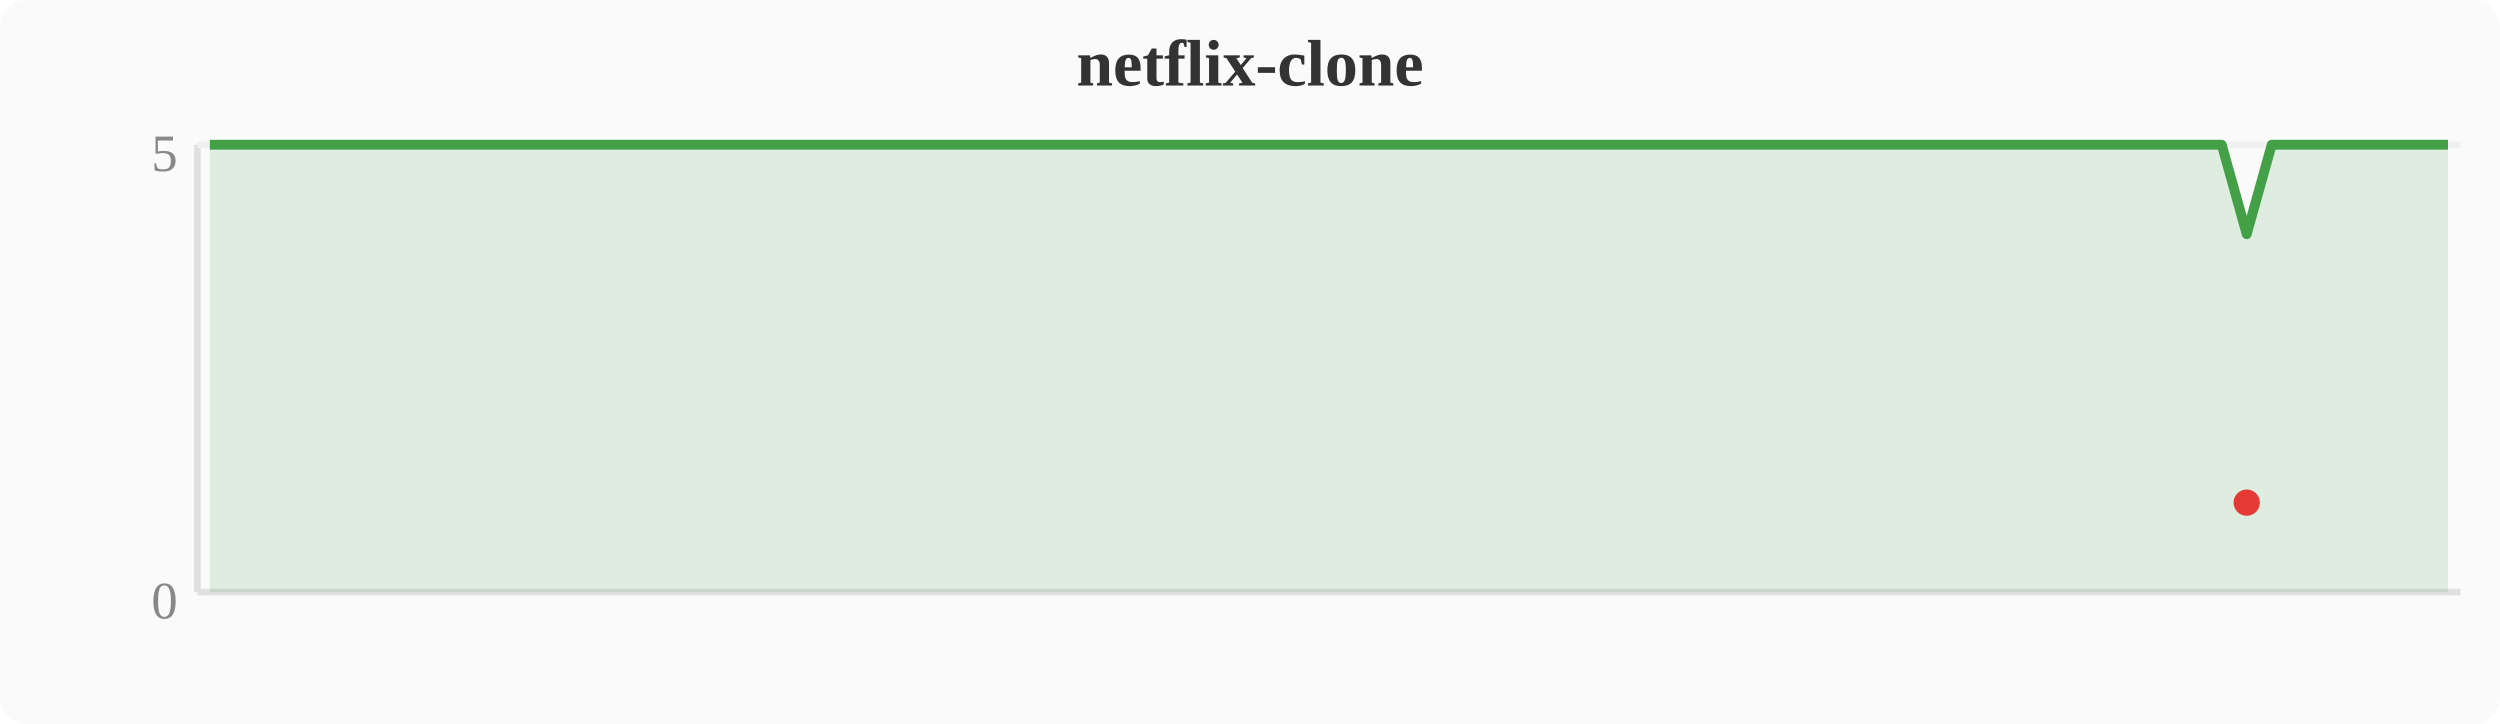
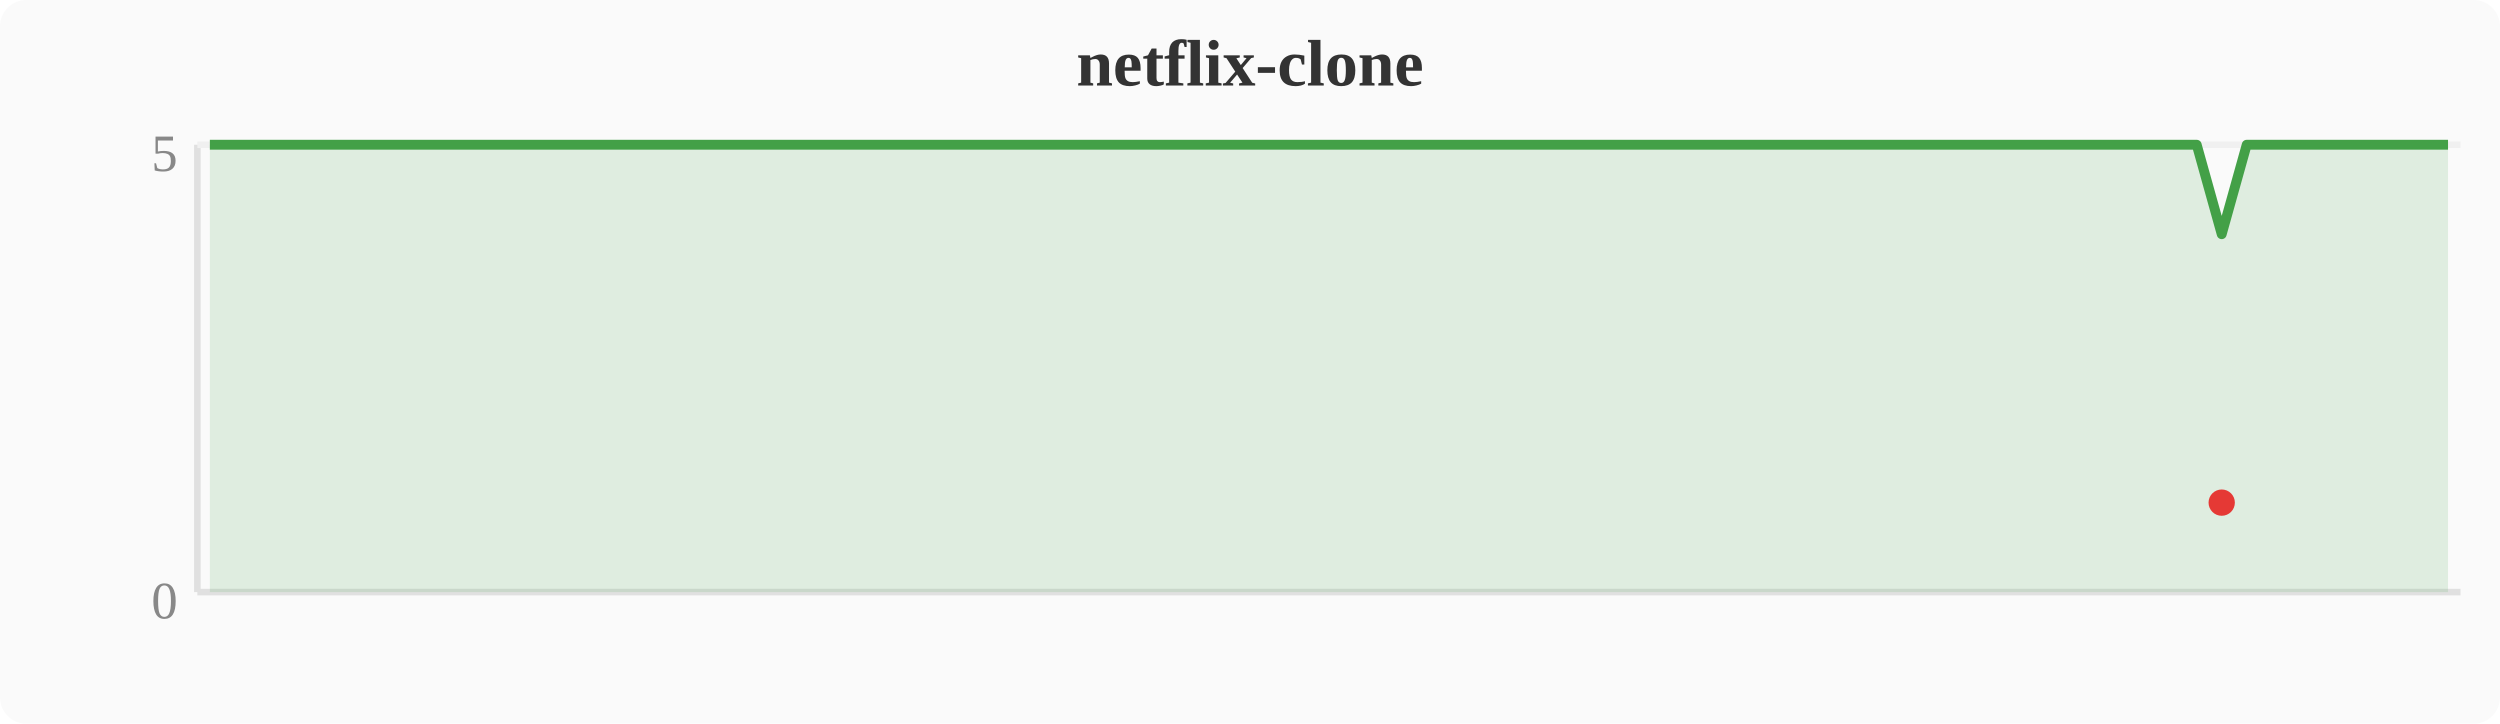
<svg xmlns="http://www.w3.org/2000/svg" width="380" height="110" viewBox="0 0 380 110">
  <rect width="380" height="110" fill="#fafafa" rx="4" />
  <text x="190" y="13" text-anchor="middle" font-size="10" font-weight="bold" fill="#333">netflix-clone</text>
  <line x1="30" y1="22" x2="30" y2="90" stroke="#e0e0e0" stroke-width="1" />
  <line x1="30" y1="90" x2="374" y2="90" stroke="#e0e0e0" stroke-width="1" />
  <line x1="30" y1="22" x2="374" y2="22" stroke="#f0f0f0" stroke-width="1" />
  <text x="27" y="94" text-anchor="end" font-size="8" fill="#888">0</text>
  <text x="27" y="26" text-anchor="end" font-size="8" fill="#888">5</text>
-   <polygon points="31.9,22.0 35.7,22.0 39.6,22.0 43.4,22.0 47.2,22.0 51.0,22.0 54.8,22.0 58.7,22.0 62.5,22.0 66.3,22.0 70.1,22.0 74.0,22.0 77.8,22.0 81.6,22.0 85.4,22.0 89.2,22.0 93.1,22.0 96.9,22.0 100.7,22.0 104.5,22.0 108.4,22.0 112.2,22.0 116.0,22.0 119.8,22.0 123.6,22.0 127.5,22.0 131.3,22.0 135.1,22.0 138.9,22.0 142.8,22.0 146.6,22.0 150.4,22.0 154.2,22.0 158.0,22.0 161.9,22.0 165.7,22.0 169.5,22.0 173.3,22.0 177.2,22.0 181.0,22.0 184.8,22.0 188.6,22.0 192.4,22.0 196.3,22.0 200.1,22.0 203.9,22.0 207.7,22.0 211.6,22.0 215.4,22.0 219.2,22.0 223.0,22.0 226.8,22.0 230.7,22.0 234.5,22.0 238.3,22.0 242.1,22.0 246.0,22.0 249.8,22.0 253.6,22.0 257.4,22.0 261.2,22.0 265.1,22.0 268.9,22.0 272.7,22.0 276.5,22.0 280.4,22.0 284.2,22.0 288.0,22.0 291.8,22.0 295.6,22.0 299.5,22.0 303.3,22.0 307.1,22.0 310.9,22.0 314.8,22.0 318.6,22.0 322.4,22.0 326.2,22.0 330.0,22.0 333.9,22.0 337.7,22.0 341.5,35.6 345.3,22.0 349.2,22.0 353.0,22.0 356.8,22.0 360.6,22.0 364.4,22.0 368.3,22.0 372.1,22.0 372.1,90 31.9,90" fill="#43a047" opacity="0.15" />
-   <polyline points="31.9,22.0 35.7,22.0 39.6,22.0 43.4,22.0 47.2,22.0 51.0,22.0 54.8,22.0 58.7,22.0 62.5,22.0 66.3,22.0 70.1,22.0 74.0,22.0 77.8,22.0 81.6,22.0 85.4,22.0 89.2,22.0 93.1,22.0 96.9,22.0 100.7,22.0 104.5,22.0 108.4,22.0 112.2,22.0 116.0,22.0 119.8,22.0 123.6,22.0 127.5,22.0 131.3,22.0 135.1,22.0 138.9,22.0 142.8,22.0 146.6,22.0 150.4,22.0 154.2,22.0 158.0,22.0 161.9,22.0 165.7,22.0 169.5,22.0 173.3,22.0 177.2,22.0 181.0,22.0 184.8,22.0 188.6,22.0 192.4,22.0 196.3,22.0 200.1,22.0 203.9,22.0 207.7,22.0 211.6,22.0 215.4,22.0 219.2,22.0 223.0,22.0 226.8,22.0 230.7,22.0 234.5,22.0 238.3,22.0 242.1,22.0 246.0,22.0 249.8,22.0 253.6,22.0 257.4,22.0 261.2,22.0 265.1,22.0 268.9,22.0 272.7,22.0 276.5,22.0 280.4,22.0 284.2,22.0 288.0,22.0 291.8,22.0 295.6,22.0 299.5,22.0 303.3,22.0 307.1,22.0 310.9,22.0 314.8,22.0 318.6,22.0 322.4,22.0 326.2,22.0 330.0,22.0 333.9,22.0 337.7,22.0 341.5,35.6 345.3,22.0 349.2,22.0 353.0,22.0 356.8,22.0 360.6,22.0 364.4,22.0 368.3,22.0 372.1,22.0" fill="none" stroke="#43a047" stroke-width="1.5" stroke-linejoin="round" />
-   <circle cx="341.5" cy="76.4" r="2" fill="#e53935" />
+   <polygon points="31.9,22.0 35.7,22.0 39.6,22.0 43.4,22.0 47.2,22.0 51.0,22.0 54.8,22.0 58.7,22.0 62.5,22.0 66.3,22.0 70.1,22.0 74.0,22.0 77.8,22.0 81.6,22.0 85.4,22.0 89.2,22.0 93.1,22.0 96.9,22.0 100.7,22.0 104.5,22.0 108.4,22.0 112.2,22.0 116.0,22.0 119.8,22.0 123.6,22.0 127.5,22.0 131.3,22.0 135.1,22.0 138.9,22.0 142.8,22.0 146.6,22.0 150.4,22.0 154.2,22.0 158.0,22.0 161.9,22.0 165.7,22.0 169.5,22.0 173.3,22.0 177.2,22.0 181.0,22.0 184.8,22.0 188.6,22.0 192.4,22.0 196.3,22.0 200.1,22.0 203.9,22.0 207.7,22.0 211.6,22.0 215.4,22.0 219.2,22.0 223.0,22.0 226.8,22.0 230.7,22.0 234.5,22.0 238.3,22.0 242.1,22.0 246.0,22.0 249.8,22.0 253.6,22.0 257.4,22.0 261.2,22.0 265.1,22.0 268.9,22.0 272.7,22.0 276.5,22.0 280.4,22.0 284.2,22.0 288.0,22.0 291.8,22.0 295.6,22.0 299.5,22.0 303.3,22.0 307.1,22.0 310.9,22.0 314.8,22.0 318.6,22.0 322.4,22.0 326.2,22.0 330.0,22.0 333.9,22.0 337.7,35.6 341.5,22.0 345.3,22.0 349.2,22.0 353.0,22.0 356.8,22.0 360.6,22.0 364.4,22.0 368.3,22.0 372.1,22.0 372.1,90 31.9,90" fill="#43a047" opacity="0.15" />
+   <polyline points="31.9,22.0 35.7,22.0 39.6,22.0 43.4,22.0 47.2,22.0 51.0,22.0 54.8,22.0 58.7,22.0 62.5,22.0 66.3,22.0 70.1,22.0 74.0,22.0 77.8,22.0 81.6,22.0 85.4,22.0 89.2,22.0 93.1,22.0 96.9,22.0 100.7,22.0 104.5,22.0 108.4,22.0 112.2,22.0 116.0,22.0 119.8,22.0 123.6,22.0 127.5,22.0 131.3,22.0 135.1,22.0 138.9,22.0 142.8,22.0 146.6,22.0 150.4,22.0 154.2,22.0 158.0,22.0 161.9,22.0 165.7,22.0 169.5,22.0 173.3,22.0 177.2,22.0 181.0,22.0 184.8,22.0 188.6,22.0 192.4,22.0 196.3,22.0 200.1,22.0 203.9,22.0 207.7,22.0 211.6,22.0 215.4,22.0 219.2,22.0 223.0,22.0 226.8,22.0 230.7,22.0 234.5,22.0 238.3,22.0 242.1,22.0 246.0,22.0 249.8,22.0 253.6,22.0 257.4,22.0 261.2,22.0 265.1,22.0 268.9,22.0 272.7,22.0 276.5,22.0 280.4,22.0 284.2,22.0 288.0,22.0 291.8,22.0 295.6,22.0 299.5,22.0 303.3,22.0 307.1,22.0 310.9,22.0 314.8,22.0 318.6,22.0 322.4,22.0 326.2,22.0 330.0,22.0 333.9,22.0 337.7,35.6 341.5,22.0 345.3,22.0 349.2,22.0 353.0,22.0 356.8,22.0 360.6,22.0 364.4,22.0 368.3,22.0 372.1,22.0" fill="none" stroke="#43a047" stroke-width="1.5" stroke-linejoin="round" />
+   <circle cx="337.7" cy="76.4" r="2" fill="#e53935" />
</svg>
